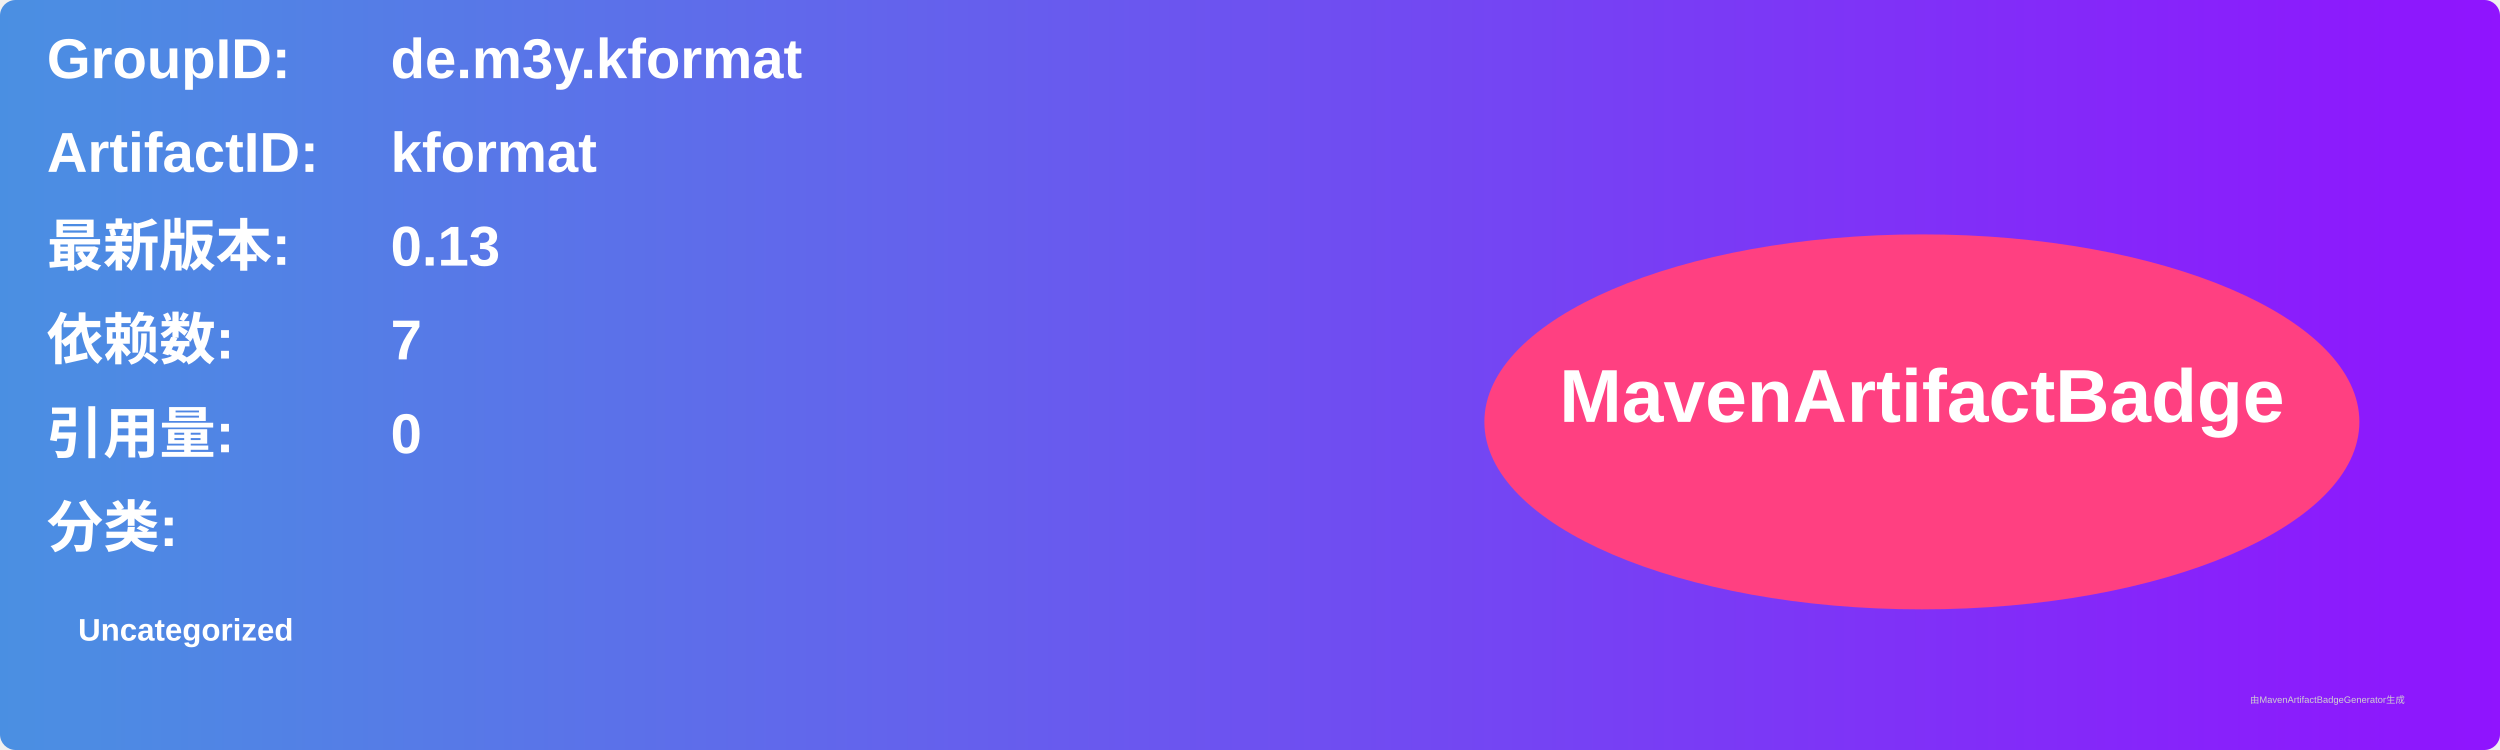
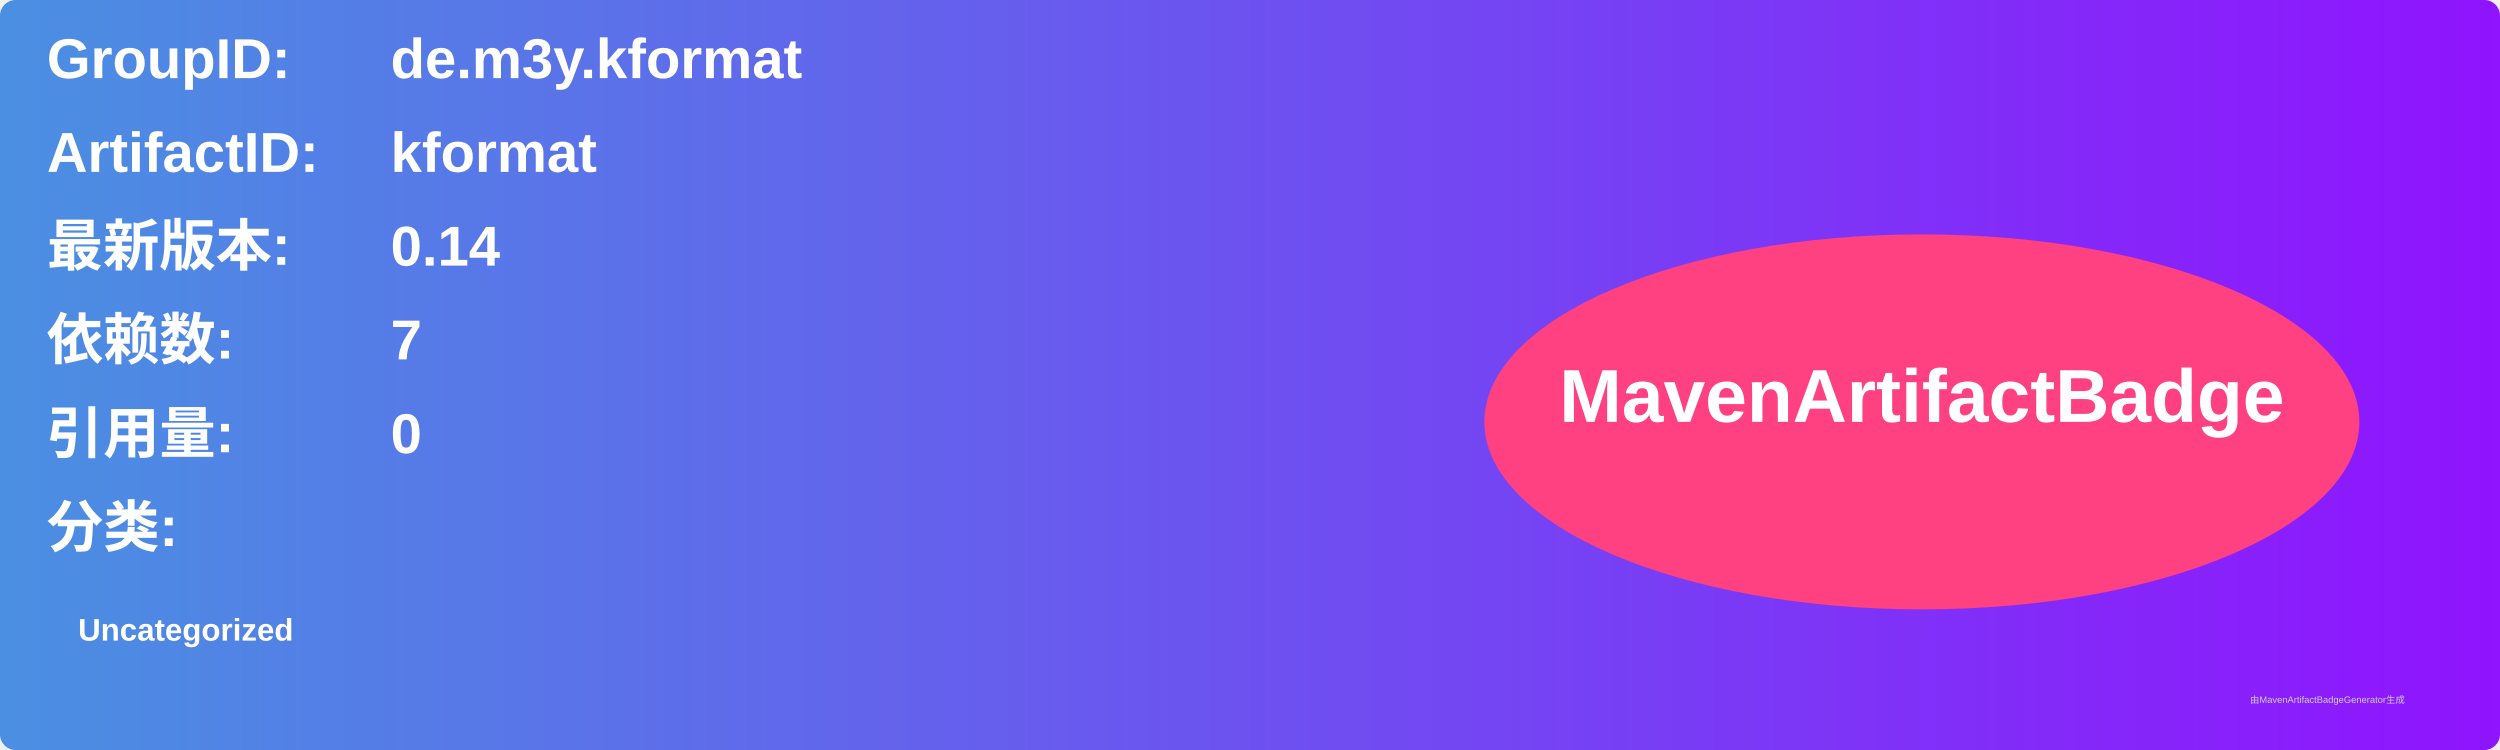
<svg xmlns="http://www.w3.org/2000/svg" width="800" height="240" viewBox="0 0 800 240">
  <linearGradient id="grad" x1="0%" y1="0%" x2="100%" y2="0%">
    <stop offset="0%" stop-color="#4a90e2" />
    <stop offset="100%" stop-color="#9013fe" />
  </linearGradient>
  <rect width="100%" height="100%" rx="5" ry="5" fill="url(#grad)" />
  <g transform="translate(15, 15)">
    <text x="0" y="10" font-family="Arial" font-size="18" fill="white" font-weight="bold" width="260">GroupID:</text>
    <text x="110" y="10" font-family="Arial" font-size="18" fill="white" font-weight="bold" width="460">de.m3y.kformat</text>
    <text x="0" y="40" font-family="Arial" font-size="18" fill="white" font-weight="bold" width="260">ArtifactID:</text>
    <text x="110" y="40" font-family="Arial" font-size="18" fill="white" font-weight="bold" width="460">kformat</text>
    <text x="0" y="70" font-family="Arial" font-size="18" fill="white" font-weight="bold">最新版本:</text>
    <text x="110" y="70" font-family="Arial" font-size="18" fill="white" font-weight="bold">
-       <tspan font-weight="bold">0.13</tspan>
+       <tspan font-weight="bold">0.14</tspan>
    </text>
    <text x="0" y="100" font-family="Arial" font-size="18" fill="white" font-weight="bold">依赖数: </text>
    <text x="110" y="100" font-family="Arial" font-size="18" fill="white">
      <tspan font-weight="bold">7</tspan>
    </text>
    <text x="0" y="130" font-family="Arial" font-size="18" fill="white" font-weight="bold">引用量: </text>
    <text x="110" y="130" font-family="Arial" font-size="18" fill="white">
      <tspan font-weight="bold">0</tspan>
    </text>
    <text x="0" y="160" font-family="Arial" font-size="18" fill="white" font-weight="bold">分类:</text>
    <text x="10" y="190" font-family="Arial" font-size="10" fill="white">
      <tspan font-weight="bold">Uncategorized</tspan>
    </text>
    <ellipse cx="600" cy="120" rx="140" ry="60" fill="#ff4081" />
    <text x="600" y="120" text-anchor="middle" font-family="Arial" font-size="24" fill="white" font-weight="bold">MavenArtifactBadge</text>
  </g>
  <text x="720" y="225" font-family="Arial" font-size="3" fill="#d0d0d0">由MavenArtifactBadgeGenerator生成</text>
</svg>
